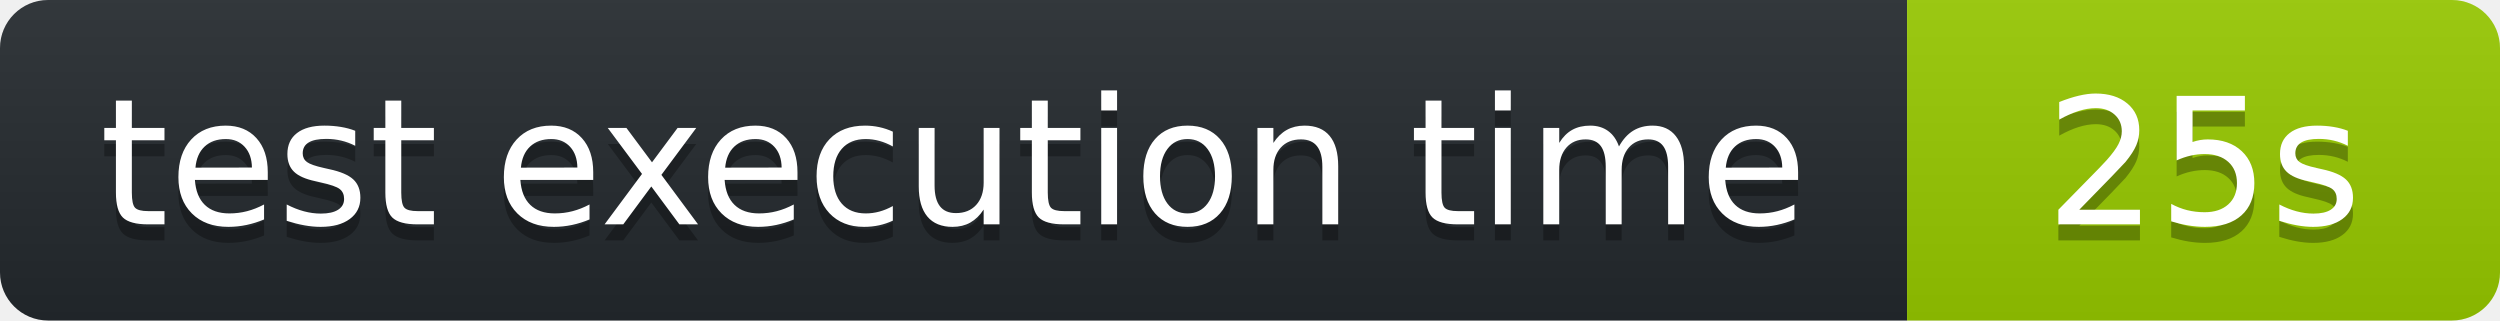
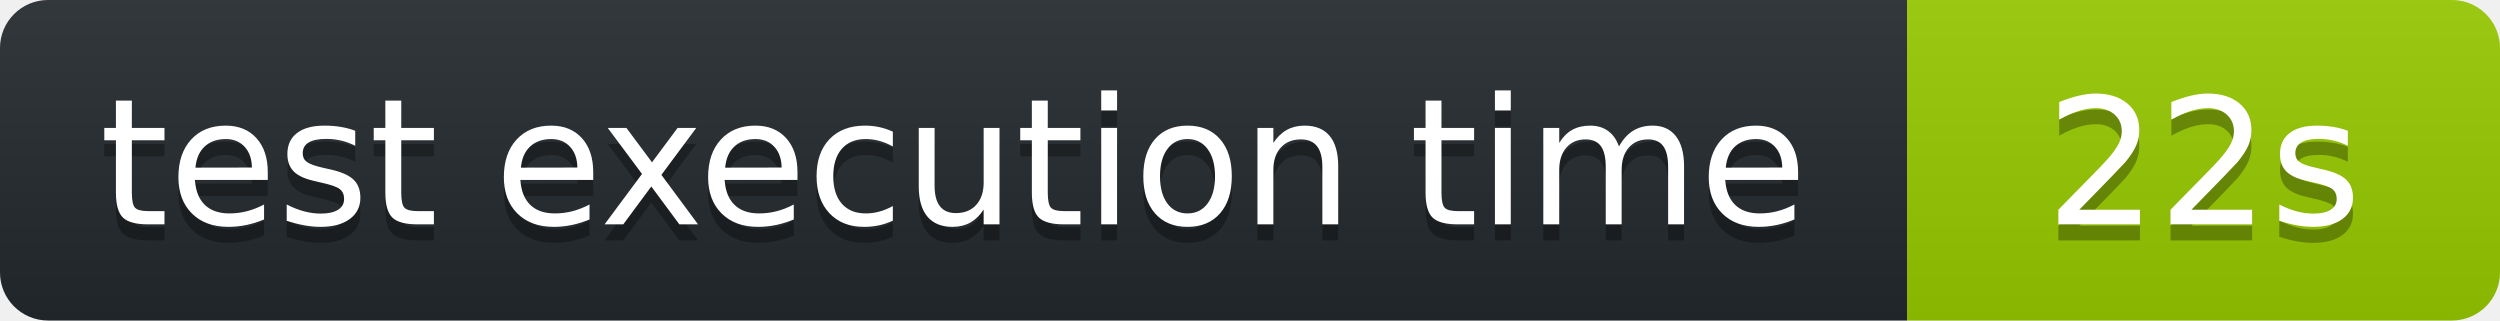
<svg xmlns="http://www.w3.org/2000/svg" width="156" height="20" role="img" aria-label="octocov::badge">
  <linearGradient id="s" x2="0" y2="100%">
    <stop offset="0" stop-color="#bbb" stop-opacity=".1" />
    <stop offset="1" stop-opacity=".1" />
  </linearGradient>
  <clipPath id="r">
    <rect width="156" height="20" rx="3" fill="#fff" />
  </clipPath>
  <g clip-path="url(#r)">
    <rect width="119" height="20" fill="#24292E" />
    <rect x="119" width="37" height="20" fill="#97CA00" />
    <rect width="156" height="20" fill="url(#s)" />
  </g>
  <g fill="#fff" text-anchor="middle" font-family="Verdana,Geneva,DejaVu Sans,sans-serif" text-rendering="geometricPrecision" font-size="110">
    <text aria-hidden="true" x="595" y="150" fill="#010101" fill-opacity=".3" transform="scale(.1)">test execution time</text>
    <text x="595" y="140" transform="scale(.1)" fill="#fff">test execution time</text>
-     <text aria-hidden="true" x="1375" y="150" fill="#010101" fill-opacity=".3" transform="scale(.1)">25s</text>
-     <text x="1375" y="140" transform="scale(.1)" fill="#fff">25s</text>
+     <text aria-hidden="true" x="1375" y="150" fill="#010101" fill-opacity=".3" transform="scale(.1)">22s</text>
+     <text x="1375" y="140" transform="scale(.1)" fill="#fff">22s</text>
  </g>
</svg>
